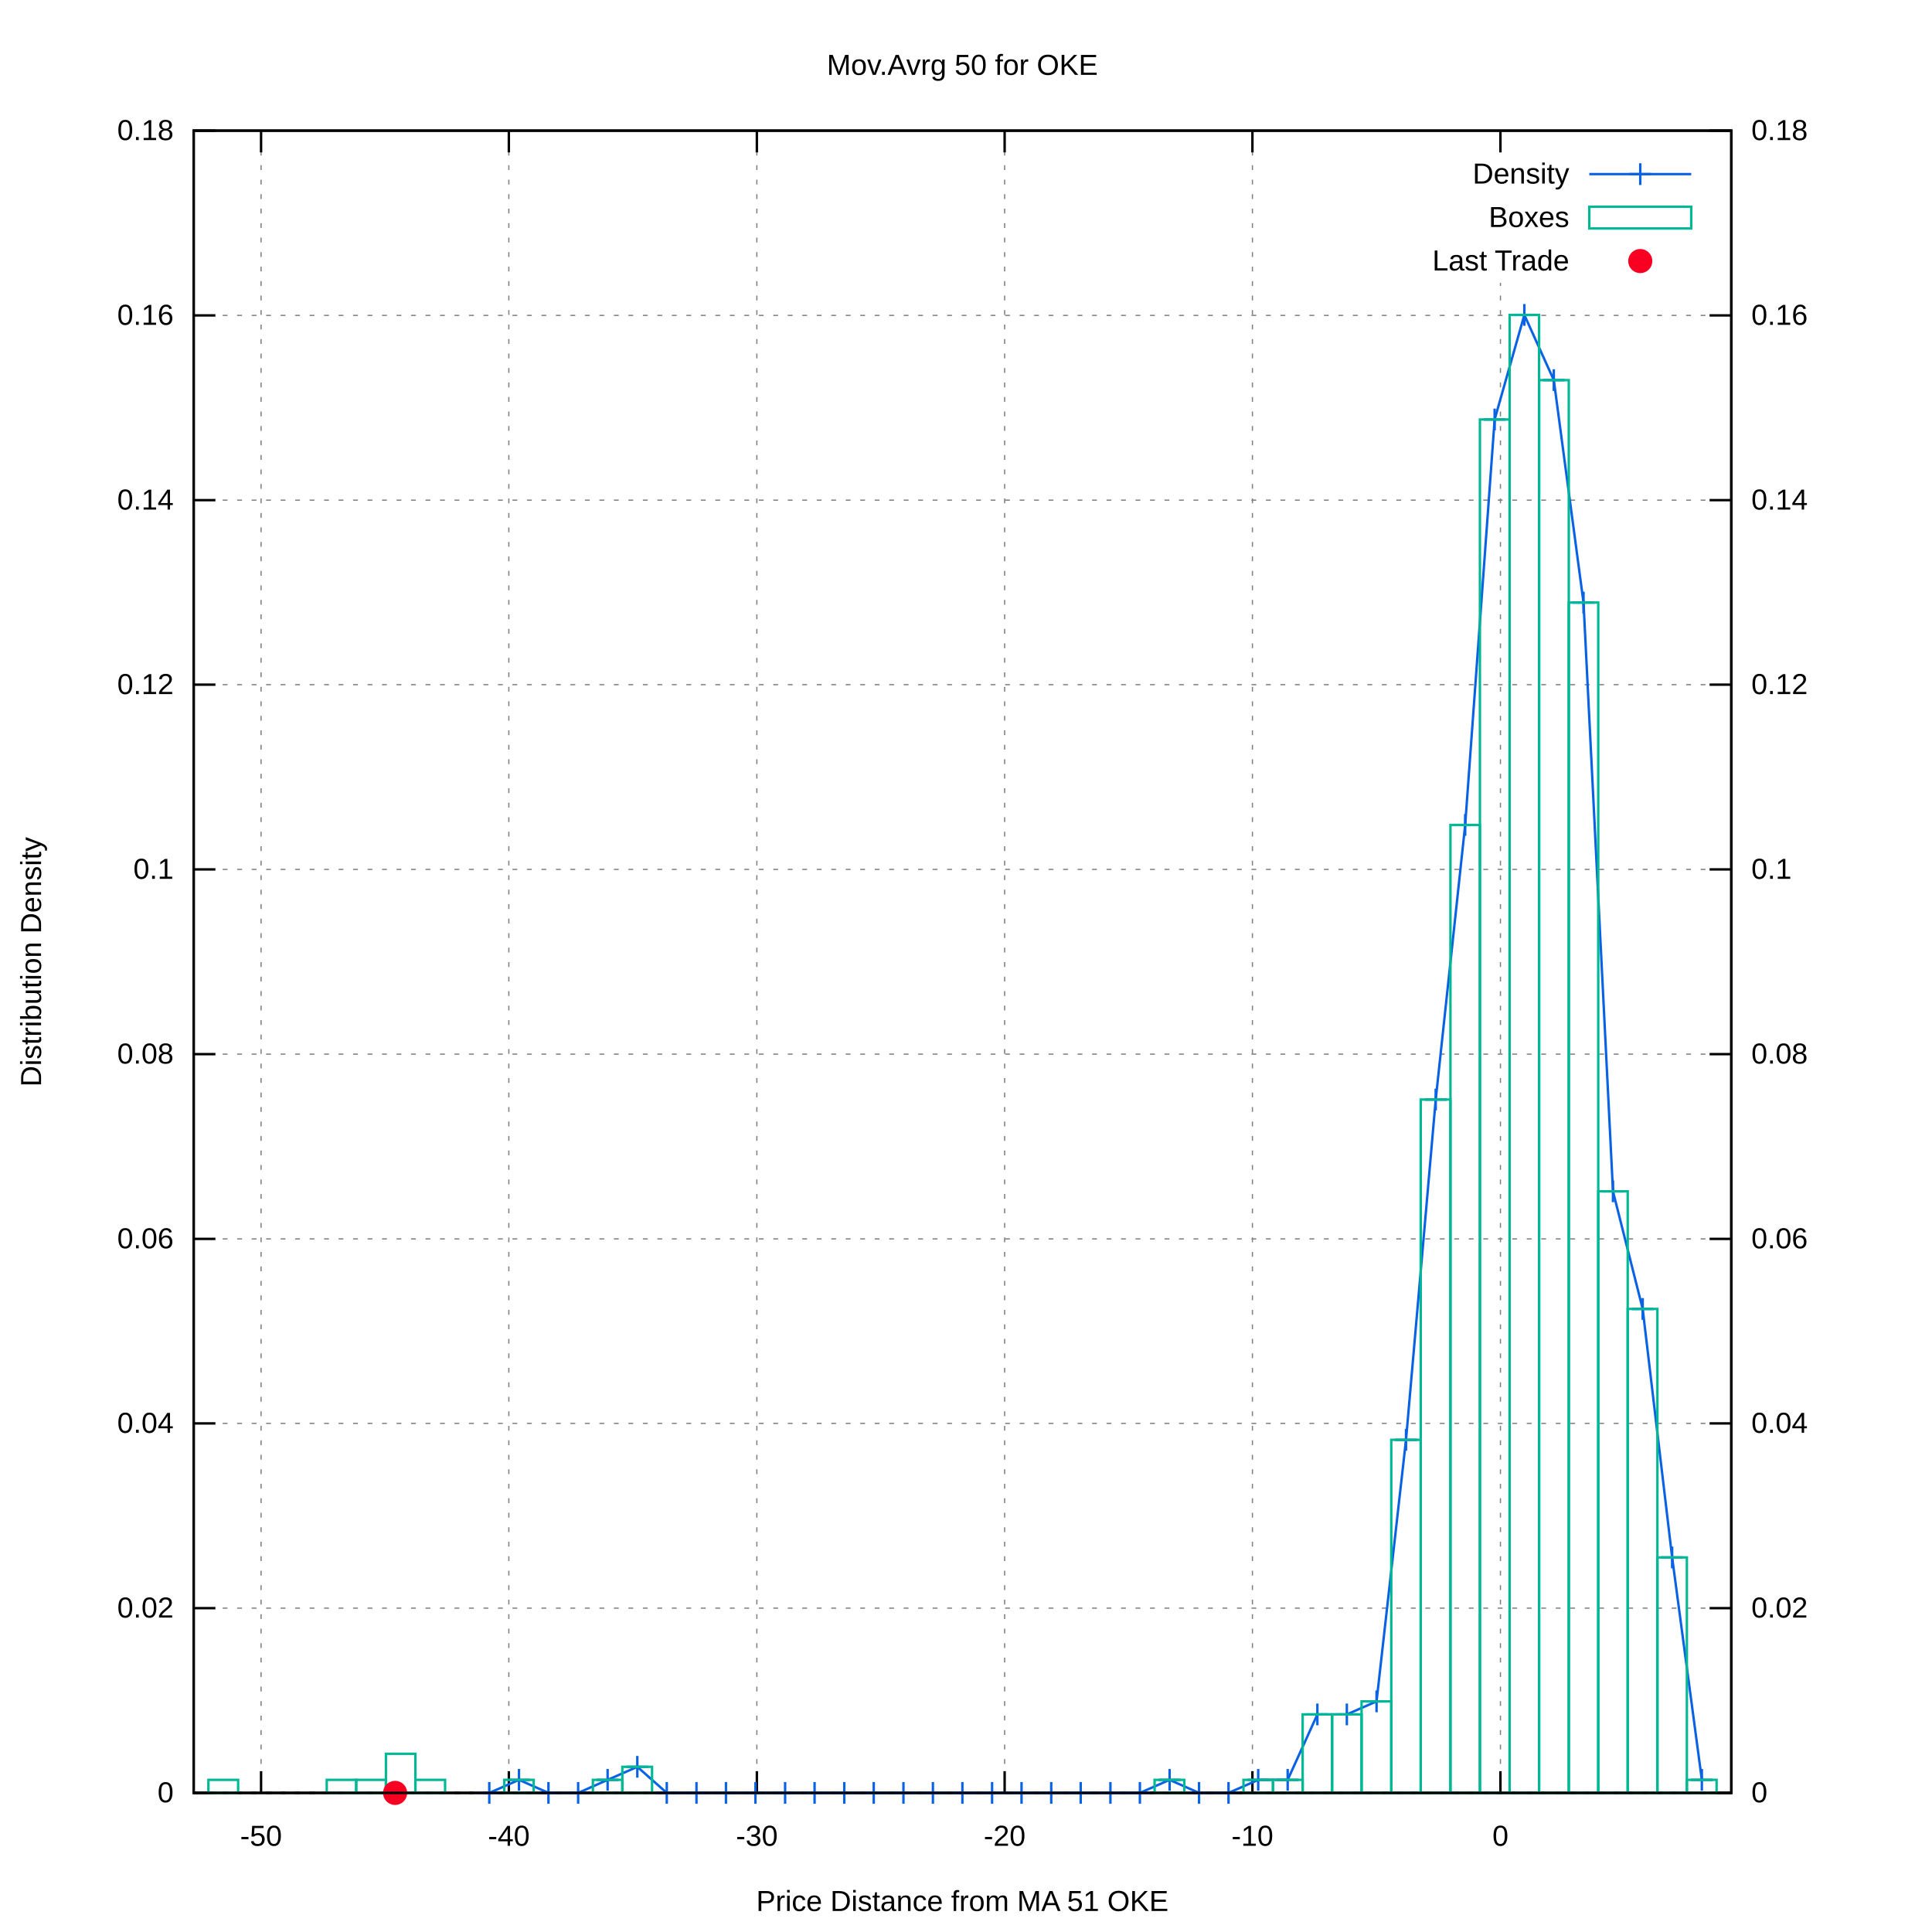
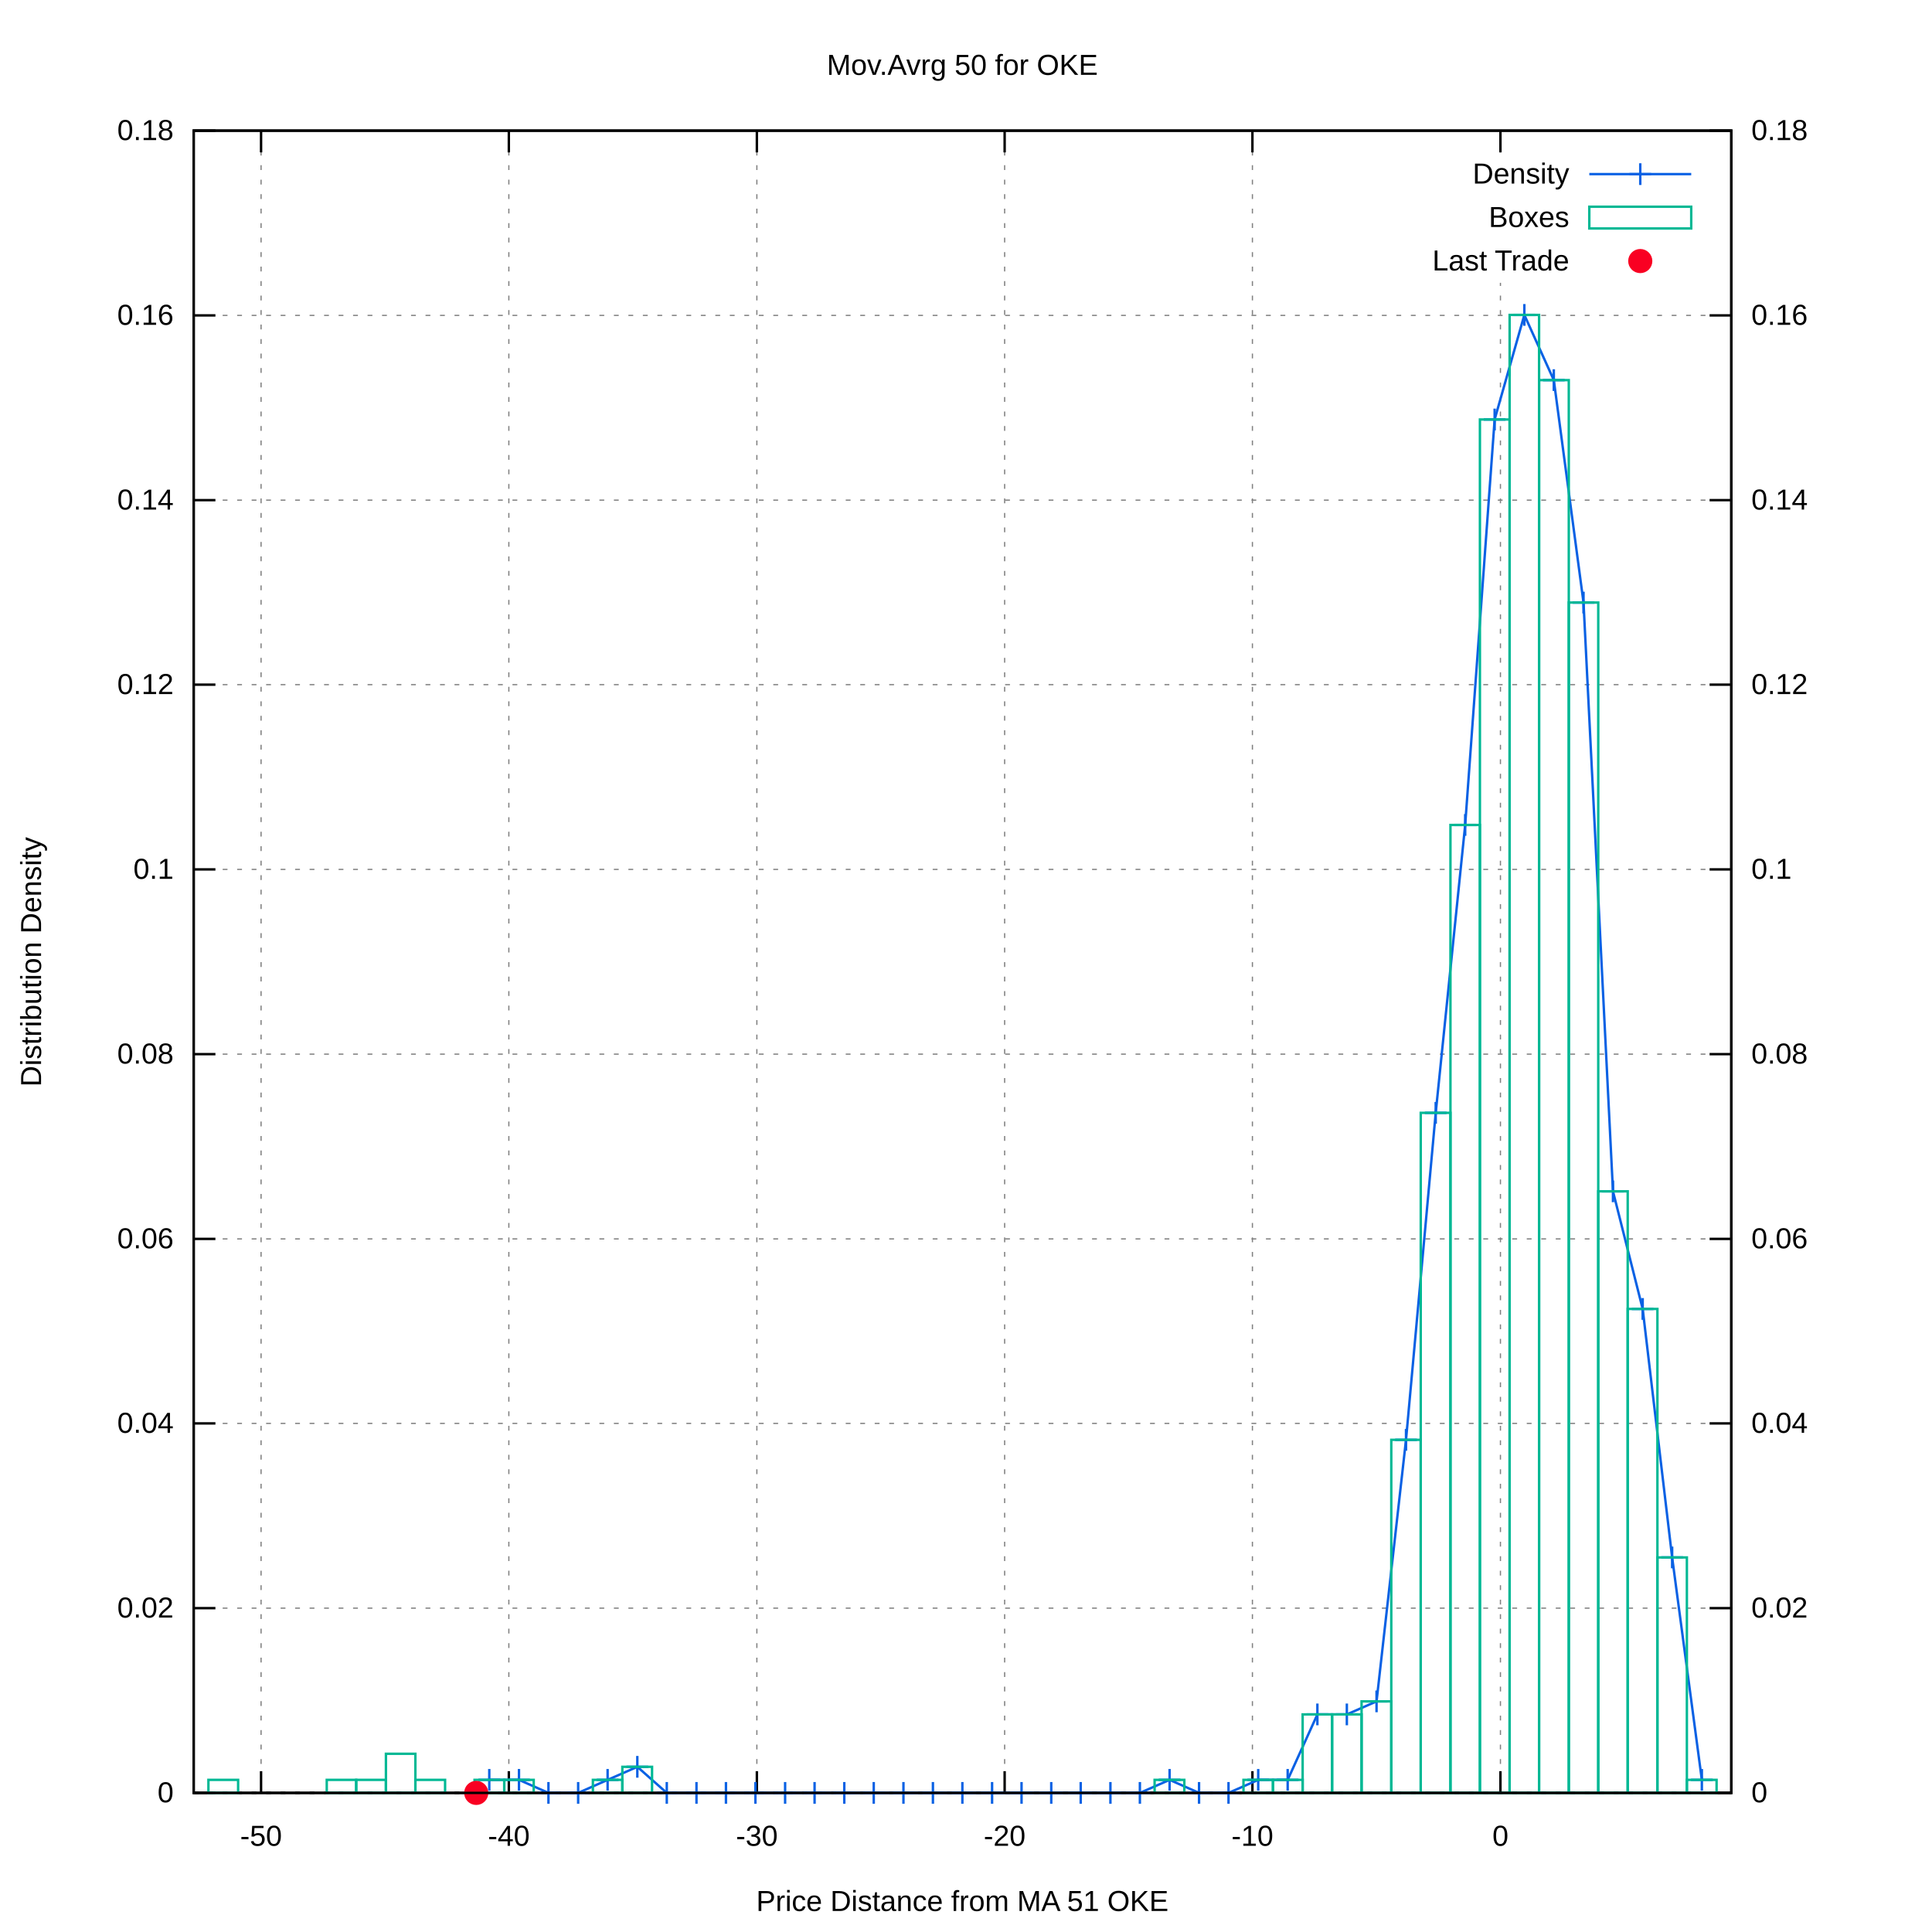
<svg xmlns="http://www.w3.org/2000/svg" xmlns:xlink="http://www.w3.org/1999/xlink" viewBox="0 0 800 800">
  <g id="gnuplot_canvas">
    <rect x="0" y="0" width="800" height="800" fill="#ffffff" />
    <defs>
      <circle id="gpDot" r="0.5" stroke-width="0.5" />
      <path id="gpPt0" stroke-width="0.222" stroke="currentColor" d="M-1,0 h2 M0,-1 v2" />
      <path id="gpPt1" stroke-width="0.222" stroke="currentColor" d="M-1,-1 L1,1 M1,-1 L-1,1" />
      <path id="gpPt2" stroke-width="0.222" stroke="currentColor" d="M-1,0 L1,0 M0,-1 L0,1 M-1,-1 L1,1 M-1,1 L1,-1" />
      <rect id="gpPt3" stroke-width="0.222" stroke="currentColor" x="-1" y="-1" width="2" height="2" />
      <rect id="gpPt4" stroke-width="0.222" stroke="currentColor" fill="currentColor" x="-1" y="-1" width="2" height="2" />
      <circle id="gpPt5" stroke-width="0.222" stroke="currentColor" cx="0" cy="0" r="1" />
      <use xlink:href="#gpPt5" id="gpPt6" fill="currentColor" stroke="none" />
      <path id="gpPt7" stroke-width="0.222" stroke="currentColor" d="M0,-1.33 L-1.33,0.67 L1.33,0.67 z" />
      <use xlink:href="#gpPt7" id="gpPt8" fill="currentColor" stroke="none" />
      <use xlink:href="#gpPt7" id="gpPt9" stroke="currentColor" transform="rotate(180)" />
      <use xlink:href="#gpPt9" id="gpPt10" fill="currentColor" stroke="none" />
      <use xlink:href="#gpPt3" id="gpPt11" stroke="currentColor" transform="rotate(45)" />
      <use xlink:href="#gpPt11" id="gpPt12" fill="currentColor" stroke="none" />
      <path id="gpPt13" stroke-width="0.222" stroke="currentColor" d="M0,1.330 L1.265,0.411 L0.782,-1.067 L-0.782,-1.076 L-1.265,0.411 z" />
      <use xlink:href="#gpPt13" id="gpPt14" fill="currentColor" stroke="none" />
      <filter id="textbox" filterUnits="objectBoundingBox" x="0" y="0" height="1" width="1">
        <feFlood flood-color="#FFFFFF" flood-opacity="1" result="bgnd" />
        <feComposite in="SourceGraphic" in2="bgnd" operator="atop" />
      </filter>
      <filter id="greybox" filterUnits="objectBoundingBox" x="0" y="0" height="1" width="1">
        <feFlood flood-color="lightgrey" flood-opacity="1" result="grey" />
        <feComposite in="SourceGraphic" in2="grey" operator="atop" />
      </filter>
    </defs>
    <g fill="none" color="#FFFFFF" stroke="black" stroke-width="1.00" stroke-linecap="butt" stroke-linejoin="miter">
</g>
    <g fill="none" color="black" stroke="currentColor" stroke-width="1.00" stroke-linecap="butt" stroke-linejoin="miter">
</g>
    <g fill="none" color="black" stroke="black" stroke-width="0.50" stroke-linecap="butt" stroke-linejoin="miter">
</g>
    <g fill="none" color="gray" stroke="currentColor" stroke-width="0.50" stroke-linecap="butt" stroke-linejoin="miter">
      <path stroke="gray" stroke-dasharray="2,4" class="gridline" d="M80.2,742.4 L716.9,742.4  " />
    </g>
    <g fill="none" color="gray" stroke="gray" stroke-width="1.00" stroke-linecap="butt" stroke-linejoin="miter">
</g>
    <g fill="none" color="black" stroke="currentColor" stroke-width="1.00" stroke-linecap="butt" stroke-linejoin="miter">
      <path stroke="black" d="M80.2,742.4 L89.2,742.4  " />
      <g transform="translate(71.9,746.3)" stroke="none" fill="black" font-family="arial" font-size="12.00" text-anchor="end">
        <text>
          <tspan font-family="arial"> 0</tspan>
        </text>
      </g>
    </g>
    <g fill="none" color="black" stroke="currentColor" stroke-width="1.00" stroke-linecap="butt" stroke-linejoin="miter">
</g>
    <g fill="none" color="black" stroke="black" stroke-width="0.50" stroke-linecap="butt" stroke-linejoin="miter">
</g>
    <g fill="none" color="gray" stroke="currentColor" stroke-width="0.50" stroke-linecap="butt" stroke-linejoin="miter">
      <path stroke="gray" stroke-dasharray="2,4" class="gridline" d="M80.2,665.9 L716.9,665.9  " />
    </g>
    <g fill="none" color="gray" stroke="gray" stroke-width="1.00" stroke-linecap="butt" stroke-linejoin="miter">
</g>
    <g fill="none" color="black" stroke="currentColor" stroke-width="1.00" stroke-linecap="butt" stroke-linejoin="miter">
      <path stroke="black" d="M80.2,665.9 L89.2,665.9  " />
      <g transform="translate(71.9,669.8)" stroke="none" fill="black" font-family="arial" font-size="12.00" text-anchor="end">
        <text>
          <tspan font-family="arial"> 0.02</tspan>
        </text>
      </g>
    </g>
    <g fill="none" color="black" stroke="currentColor" stroke-width="1.00" stroke-linecap="butt" stroke-linejoin="miter">
</g>
    <g fill="none" color="black" stroke="black" stroke-width="0.50" stroke-linecap="butt" stroke-linejoin="miter">
</g>
    <g fill="none" color="gray" stroke="currentColor" stroke-width="0.50" stroke-linecap="butt" stroke-linejoin="miter">
      <path stroke="gray" stroke-dasharray="2,4" class="gridline" d="M80.2,589.4 L716.9,589.4  " />
    </g>
    <g fill="none" color="gray" stroke="gray" stroke-width="1.00" stroke-linecap="butt" stroke-linejoin="miter">
</g>
    <g fill="none" color="black" stroke="currentColor" stroke-width="1.00" stroke-linecap="butt" stroke-linejoin="miter">
      <path stroke="black" d="M80.2,589.4 L89.2,589.4  " />
      <g transform="translate(71.9,593.3)" stroke="none" fill="black" font-family="arial" font-size="12.00" text-anchor="end">
        <text>
          <tspan font-family="arial"> 0.04</tspan>
        </text>
      </g>
    </g>
    <g fill="none" color="black" stroke="currentColor" stroke-width="1.00" stroke-linecap="butt" stroke-linejoin="miter">
</g>
    <g fill="none" color="black" stroke="black" stroke-width="0.50" stroke-linecap="butt" stroke-linejoin="miter">
</g>
    <g fill="none" color="gray" stroke="currentColor" stroke-width="0.50" stroke-linecap="butt" stroke-linejoin="miter">
      <path stroke="gray" stroke-dasharray="2,4" class="gridline" d="M80.2,513.0 L716.9,513.0  " />
    </g>
    <g fill="none" color="gray" stroke="gray" stroke-width="1.00" stroke-linecap="butt" stroke-linejoin="miter">
</g>
    <g fill="none" color="black" stroke="currentColor" stroke-width="1.00" stroke-linecap="butt" stroke-linejoin="miter">
      <path stroke="black" d="M80.2,513.0 L89.2,513.0  " />
      <g transform="translate(71.9,516.9)" stroke="none" fill="black" font-family="arial" font-size="12.00" text-anchor="end">
        <text>
          <tspan font-family="arial"> 0.06</tspan>
        </text>
      </g>
    </g>
    <g fill="none" color="black" stroke="currentColor" stroke-width="1.00" stroke-linecap="butt" stroke-linejoin="miter">
</g>
    <g fill="none" color="black" stroke="black" stroke-width="0.50" stroke-linecap="butt" stroke-linejoin="miter">
</g>
    <g fill="none" color="gray" stroke="currentColor" stroke-width="0.50" stroke-linecap="butt" stroke-linejoin="miter">
      <path stroke="gray" stroke-dasharray="2,4" class="gridline" d="M80.2,436.5 L716.9,436.5  " />
    </g>
    <g fill="none" color="gray" stroke="gray" stroke-width="1.00" stroke-linecap="butt" stroke-linejoin="miter">
</g>
    <g fill="none" color="black" stroke="currentColor" stroke-width="1.00" stroke-linecap="butt" stroke-linejoin="miter">
      <path stroke="black" d="M80.2,436.5 L89.2,436.5  " />
      <g transform="translate(71.9,440.4)" stroke="none" fill="black" font-family="arial" font-size="12.00" text-anchor="end">
        <text>
          <tspan font-family="arial"> 0.08</tspan>
        </text>
      </g>
    </g>
    <g fill="none" color="black" stroke="currentColor" stroke-width="1.00" stroke-linecap="butt" stroke-linejoin="miter">
</g>
    <g fill="none" color="black" stroke="black" stroke-width="0.50" stroke-linecap="butt" stroke-linejoin="miter">
</g>
    <g fill="none" color="gray" stroke="currentColor" stroke-width="0.50" stroke-linecap="butt" stroke-linejoin="miter">
      <path stroke="gray" stroke-dasharray="2,4" class="gridline" d="M80.2,360.0 L716.9,360.0  " />
    </g>
    <g fill="none" color="gray" stroke="gray" stroke-width="1.00" stroke-linecap="butt" stroke-linejoin="miter">
</g>
    <g fill="none" color="black" stroke="currentColor" stroke-width="1.00" stroke-linecap="butt" stroke-linejoin="miter">
      <path stroke="black" d="M80.2,360.0 L89.2,360.0  " />
      <g transform="translate(71.9,363.9)" stroke="none" fill="black" font-family="arial" font-size="12.00" text-anchor="end">
        <text>
          <tspan font-family="arial"> 0.1</tspan>
        </text>
      </g>
    </g>
    <g fill="none" color="black" stroke="currentColor" stroke-width="1.00" stroke-linecap="butt" stroke-linejoin="miter">
</g>
    <g fill="none" color="black" stroke="black" stroke-width="0.50" stroke-linecap="butt" stroke-linejoin="miter">
</g>
    <g fill="none" color="gray" stroke="currentColor" stroke-width="0.50" stroke-linecap="butt" stroke-linejoin="miter">
      <path stroke="gray" stroke-dasharray="2,4" class="gridline" d="M80.2,283.5 L716.9,283.5  " />
    </g>
    <g fill="none" color="gray" stroke="gray" stroke-width="1.00" stroke-linecap="butt" stroke-linejoin="miter">
</g>
    <g fill="none" color="black" stroke="currentColor" stroke-width="1.00" stroke-linecap="butt" stroke-linejoin="miter">
      <path stroke="black" d="M80.2,283.5 L89.2,283.5  " />
      <g transform="translate(71.9,287.4)" stroke="none" fill="black" font-family="arial" font-size="12.00" text-anchor="end">
        <text>
          <tspan font-family="arial"> 0.12</tspan>
        </text>
      </g>
    </g>
    <g fill="none" color="black" stroke="currentColor" stroke-width="1.00" stroke-linecap="butt" stroke-linejoin="miter">
</g>
    <g fill="none" color="black" stroke="black" stroke-width="0.50" stroke-linecap="butt" stroke-linejoin="miter">
</g>
    <g fill="none" color="gray" stroke="currentColor" stroke-width="0.50" stroke-linecap="butt" stroke-linejoin="miter">
      <path stroke="gray" stroke-dasharray="2,4" class="gridline" d="M80.2,207.1 L716.9,207.1  " />
    </g>
    <g fill="none" color="gray" stroke="gray" stroke-width="1.00" stroke-linecap="butt" stroke-linejoin="miter">
</g>
    <g fill="none" color="black" stroke="currentColor" stroke-width="1.00" stroke-linecap="butt" stroke-linejoin="miter">
      <path stroke="black" d="M80.2,207.1 L89.2,207.1  " />
      <g transform="translate(71.9,211.0)" stroke="none" fill="black" font-family="arial" font-size="12.00" text-anchor="end">
        <text>
          <tspan font-family="arial"> 0.14</tspan>
        </text>
      </g>
    </g>
    <g fill="none" color="black" stroke="currentColor" stroke-width="1.00" stroke-linecap="butt" stroke-linejoin="miter">
</g>
    <g fill="none" color="black" stroke="black" stroke-width="0.50" stroke-linecap="butt" stroke-linejoin="miter">
</g>
    <g fill="none" color="gray" stroke="currentColor" stroke-width="0.50" stroke-linecap="butt" stroke-linejoin="miter">
      <path stroke="gray" stroke-dasharray="2,4" class="gridline" d="M80.2,130.6 L716.9,130.6  " />
    </g>
    <g fill="none" color="gray" stroke="gray" stroke-width="1.00" stroke-linecap="butt" stroke-linejoin="miter">
</g>
    <g fill="none" color="black" stroke="currentColor" stroke-width="1.00" stroke-linecap="butt" stroke-linejoin="miter">
      <path stroke="black" d="M80.2,130.6 L89.2,130.6  " />
      <g transform="translate(71.9,134.5)" stroke="none" fill="black" font-family="arial" font-size="12.00" text-anchor="end">
        <text>
          <tspan font-family="arial"> 0.16</tspan>
        </text>
      </g>
    </g>
    <g fill="none" color="black" stroke="currentColor" stroke-width="1.00" stroke-linecap="butt" stroke-linejoin="miter">
</g>
    <g fill="none" color="black" stroke="black" stroke-width="0.50" stroke-linecap="butt" stroke-linejoin="miter">
</g>
    <g fill="none" color="gray" stroke="currentColor" stroke-width="0.50" stroke-linecap="butt" stroke-linejoin="miter">
      <path stroke="gray" stroke-dasharray="2,4" class="gridline" d="M80.2,54.1 L716.9,54.1  " />
    </g>
    <g fill="none" color="gray" stroke="gray" stroke-width="1.00" stroke-linecap="butt" stroke-linejoin="miter">
</g>
    <g fill="none" color="black" stroke="currentColor" stroke-width="1.00" stroke-linecap="butt" stroke-linejoin="miter">
      <path stroke="black" d="M80.2,54.1 L89.2,54.1  " />
      <g transform="translate(71.9,58.0)" stroke="none" fill="black" font-family="arial" font-size="12.00" text-anchor="end">
        <text>
          <tspan font-family="arial"> 0.18</tspan>
        </text>
      </g>
    </g>
    <g fill="none" color="black" stroke="currentColor" stroke-width="1.00" stroke-linecap="butt" stroke-linejoin="miter">
</g>
    <g fill="none" color="black" stroke="black" stroke-width="0.50" stroke-linecap="butt" stroke-linejoin="miter">
</g>
    <g fill="none" color="gray" stroke="currentColor" stroke-width="0.50" stroke-linecap="butt" stroke-linejoin="miter">
      <path stroke="gray" stroke-dasharray="2,4" class="gridline" d="M108.1,742.4 L108.1,54.1  " />
    </g>
    <g fill="none" color="gray" stroke="gray" stroke-width="1.00" stroke-linecap="butt" stroke-linejoin="miter">
</g>
    <g fill="none" color="black" stroke="currentColor" stroke-width="1.00" stroke-linecap="butt" stroke-linejoin="miter">
      <path stroke="black" d="M108.1,742.4 L108.1,733.4 M108.1,54.1 L108.1,63.1  " />
      <g transform="translate(108.1,764.3)" stroke="none" fill="black" font-family="arial" font-size="12.00" text-anchor="middle">
        <text>
          <tspan font-family="arial">-50</tspan>
        </text>
      </g>
    </g>
    <g fill="none" color="black" stroke="currentColor" stroke-width="1.00" stroke-linecap="butt" stroke-linejoin="miter">
</g>
    <g fill="none" color="black" stroke="black" stroke-width="0.50" stroke-linecap="butt" stroke-linejoin="miter">
</g>
    <g fill="none" color="gray" stroke="currentColor" stroke-width="0.50" stroke-linecap="butt" stroke-linejoin="miter">
      <path stroke="gray" stroke-dasharray="2,4" class="gridline" d="M210.7,742.4 L210.7,54.1  " />
    </g>
    <g fill="none" color="gray" stroke="gray" stroke-width="1.00" stroke-linecap="butt" stroke-linejoin="miter">
</g>
    <g fill="none" color="black" stroke="currentColor" stroke-width="1.00" stroke-linecap="butt" stroke-linejoin="miter">
      <path stroke="black" d="M210.7,742.4 L210.7,733.4 M210.7,54.1 L210.7,63.1  " />
      <g transform="translate(210.7,764.3)" stroke="none" fill="black" font-family="arial" font-size="12.00" text-anchor="middle">
        <text>
          <tspan font-family="arial">-40</tspan>
        </text>
      </g>
    </g>
    <g fill="none" color="black" stroke="currentColor" stroke-width="1.00" stroke-linecap="butt" stroke-linejoin="miter">
</g>
    <g fill="none" color="black" stroke="black" stroke-width="0.50" stroke-linecap="butt" stroke-linejoin="miter">
</g>
    <g fill="none" color="gray" stroke="currentColor" stroke-width="0.50" stroke-linecap="butt" stroke-linejoin="miter">
      <path stroke="gray" stroke-dasharray="2,4" class="gridline" d="M313.4,742.4 L313.4,54.1  " />
    </g>
    <g fill="none" color="gray" stroke="gray" stroke-width="1.00" stroke-linecap="butt" stroke-linejoin="miter">
</g>
    <g fill="none" color="black" stroke="currentColor" stroke-width="1.00" stroke-linecap="butt" stroke-linejoin="miter">
      <path stroke="black" d="M313.4,742.4 L313.4,733.4 M313.4,54.1 L313.4,63.1  " />
      <g transform="translate(313.4,764.3)" stroke="none" fill="black" font-family="arial" font-size="12.00" text-anchor="middle">
        <text>
          <tspan font-family="arial">-30</tspan>
        </text>
      </g>
    </g>
    <g fill="none" color="black" stroke="currentColor" stroke-width="1.00" stroke-linecap="butt" stroke-linejoin="miter">
</g>
    <g fill="none" color="black" stroke="black" stroke-width="0.50" stroke-linecap="butt" stroke-linejoin="miter">
</g>
    <g fill="none" color="gray" stroke="currentColor" stroke-width="0.50" stroke-linecap="butt" stroke-linejoin="miter">
      <path stroke="gray" stroke-dasharray="2,4" class="gridline" d="M416.0,742.4 L416.0,54.1  " />
    </g>
    <g fill="none" color="gray" stroke="gray" stroke-width="1.00" stroke-linecap="butt" stroke-linejoin="miter">
</g>
    <g fill="none" color="black" stroke="currentColor" stroke-width="1.00" stroke-linecap="butt" stroke-linejoin="miter">
      <path stroke="black" d="M416.0,742.4 L416.0,733.4 M416.0,54.1 L416.0,63.1  " />
      <g transform="translate(416.0,764.3)" stroke="none" fill="black" font-family="arial" font-size="12.00" text-anchor="middle">
        <text>
          <tspan font-family="arial">-20</tspan>
        </text>
      </g>
    </g>
    <g fill="none" color="black" stroke="currentColor" stroke-width="1.00" stroke-linecap="butt" stroke-linejoin="miter">
</g>
    <g fill="none" color="black" stroke="black" stroke-width="0.50" stroke-linecap="butt" stroke-linejoin="miter">
</g>
    <g fill="none" color="gray" stroke="currentColor" stroke-width="0.50" stroke-linecap="butt" stroke-linejoin="miter">
      <path stroke="gray" stroke-dasharray="2,4" class="gridline" d="M518.6,742.4 L518.6,54.1  " />
    </g>
    <g fill="none" color="gray" stroke="gray" stroke-width="1.00" stroke-linecap="butt" stroke-linejoin="miter">
</g>
    <g fill="none" color="black" stroke="currentColor" stroke-width="1.00" stroke-linecap="butt" stroke-linejoin="miter">
      <path stroke="black" d="M518.6,742.4 L518.6,733.4 M518.6,54.1 L518.6,63.1  " />
      <g transform="translate(518.6,764.3)" stroke="none" fill="black" font-family="arial" font-size="12.00" text-anchor="middle">
        <text>
          <tspan font-family="arial">-10</tspan>
        </text>
      </g>
    </g>
    <g fill="none" color="black" stroke="currentColor" stroke-width="1.00" stroke-linecap="butt" stroke-linejoin="miter">
</g>
    <g fill="none" color="black" stroke="black" stroke-width="0.50" stroke-linecap="butt" stroke-linejoin="miter">
</g>
    <g fill="none" color="gray" stroke="currentColor" stroke-width="0.50" stroke-linecap="butt" stroke-linejoin="miter">
      <path stroke="gray" stroke-dasharray="2,4" class="gridline" d="M621.3,742.4 L621.3,117.1 M621.3,63.1 L621.3,54.1  " />
    </g>
    <g fill="none" color="gray" stroke="gray" stroke-width="1.00" stroke-linecap="butt" stroke-linejoin="miter">
</g>
    <g fill="none" color="black" stroke="currentColor" stroke-width="1.00" stroke-linecap="butt" stroke-linejoin="miter">
      <path stroke="black" d="M621.3,742.4 L621.3,733.4 M621.3,54.1 L621.3,63.1  " />
      <g transform="translate(621.3,764.3)" stroke="none" fill="black" font-family="arial" font-size="12.00" text-anchor="middle">
        <text>
          <tspan font-family="arial"> 0</tspan>
        </text>
      </g>
    </g>
    <g fill="none" color="black" stroke="currentColor" stroke-width="1.00" stroke-linecap="butt" stroke-linejoin="miter">
      <path stroke="black" d="M716.9,742.4 L707.9,742.4  " />
      <g transform="translate(725.2,746.3)" stroke="none" fill="black" font-family="arial" font-size="12.00" text-anchor="start">
        <text>
          <tspan font-family="arial"> 0</tspan>
        </text>
      </g>
    </g>
    <g fill="none" color="black" stroke="currentColor" stroke-width="1.00" stroke-linecap="butt" stroke-linejoin="miter">
      <path stroke="black" d="M716.9,665.9 L707.9,665.9  " />
      <g transform="translate(725.2,669.8)" stroke="none" fill="black" font-family="arial" font-size="12.00" text-anchor="start">
        <text>
          <tspan font-family="arial"> 0.02</tspan>
        </text>
      </g>
    </g>
    <g fill="none" color="black" stroke="currentColor" stroke-width="1.00" stroke-linecap="butt" stroke-linejoin="miter">
      <path stroke="black" d="M716.9,589.4 L707.9,589.4  " />
      <g transform="translate(725.2,593.3)" stroke="none" fill="black" font-family="arial" font-size="12.00" text-anchor="start">
        <text>
          <tspan font-family="arial"> 0.04</tspan>
        </text>
      </g>
    </g>
    <g fill="none" color="black" stroke="currentColor" stroke-width="1.00" stroke-linecap="butt" stroke-linejoin="miter">
      <path stroke="black" d="M716.9,513.0 L707.9,513.0  " />
      <g transform="translate(725.2,516.9)" stroke="none" fill="black" font-family="arial" font-size="12.00" text-anchor="start">
        <text>
          <tspan font-family="arial"> 0.06</tspan>
        </text>
      </g>
    </g>
    <g fill="none" color="black" stroke="currentColor" stroke-width="1.00" stroke-linecap="butt" stroke-linejoin="miter">
      <path stroke="black" d="M716.9,436.5 L707.9,436.5  " />
      <g transform="translate(725.2,440.4)" stroke="none" fill="black" font-family="arial" font-size="12.00" text-anchor="start">
        <text>
          <tspan font-family="arial"> 0.08</tspan>
        </text>
      </g>
    </g>
    <g fill="none" color="black" stroke="currentColor" stroke-width="1.00" stroke-linecap="butt" stroke-linejoin="miter">
      <path stroke="black" d="M716.9,360.0 L707.9,360.0  " />
      <g transform="translate(725.2,363.9)" stroke="none" fill="black" font-family="arial" font-size="12.00" text-anchor="start">
        <text>
          <tspan font-family="arial"> 0.1</tspan>
        </text>
      </g>
    </g>
    <g fill="none" color="black" stroke="currentColor" stroke-width="1.00" stroke-linecap="butt" stroke-linejoin="miter">
      <path stroke="black" d="M716.9,283.5 L707.9,283.5  " />
      <g transform="translate(725.2,287.4)" stroke="none" fill="black" font-family="arial" font-size="12.00" text-anchor="start">
        <text>
          <tspan font-family="arial"> 0.12</tspan>
        </text>
      </g>
    </g>
    <g fill="none" color="black" stroke="currentColor" stroke-width="1.00" stroke-linecap="butt" stroke-linejoin="miter">
      <path stroke="black" d="M716.9,207.1 L707.9,207.1  " />
      <g transform="translate(725.2,211.0)" stroke="none" fill="black" font-family="arial" font-size="12.00" text-anchor="start">
        <text>
          <tspan font-family="arial"> 0.14</tspan>
        </text>
      </g>
    </g>
    <g fill="none" color="black" stroke="currentColor" stroke-width="1.00" stroke-linecap="butt" stroke-linejoin="miter">
      <path stroke="black" d="M716.9,130.6 L707.9,130.6  " />
      <g transform="translate(725.2,134.5)" stroke="none" fill="black" font-family="arial" font-size="12.00" text-anchor="start">
        <text>
          <tspan font-family="arial"> 0.16</tspan>
        </text>
      </g>
    </g>
    <g fill="none" color="black" stroke="currentColor" stroke-width="1.00" stroke-linecap="butt" stroke-linejoin="miter">
      <path stroke="black" d="M716.9,54.1 L707.9,54.1  " />
      <g transform="translate(725.2,58.0)" stroke="none" fill="black" font-family="arial" font-size="12.00" text-anchor="start">
        <text>
          <tspan font-family="arial"> 0.18</tspan>
        </text>
      </g>
    </g>
    <g fill="none" color="black" stroke="currentColor" stroke-width="1.00" stroke-linecap="butt" stroke-linejoin="miter">
</g>
    <g fill="none" color="gray" stroke="currentColor" stroke-width="1.00" stroke-linecap="butt" stroke-linejoin="miter">
      <path stroke="black" stroke-dasharray="2,4" d="M80.2,742.4 L716.9,742.4  " />
    </g>
    <g fill="none" color="black" stroke="currentColor" stroke-width="1.00" stroke-linecap="butt" stroke-linejoin="miter">
      <path stroke="black" d="M80.2,54.1 L80.2,742.4 L716.9,742.4 L716.9,54.1 L80.2,54.1 Z  " />
    </g>
    <g fill="none" color="black" stroke="currentColor" stroke-width="1.00" stroke-linecap="butt" stroke-linejoin="miter">
      <g transform="translate(17.0,398.3) rotate(270)" stroke="none" fill="black" font-family="arial" font-size="12.00" text-anchor="middle">
        <text>
          <tspan font-family="arial">Distribution Density</tspan>
        </text>
      </g>
    </g>
    <g fill="none" color="black" stroke="currentColor" stroke-width="1.00" stroke-linecap="butt" stroke-linejoin="miter">
      <g transform="translate(398.5,791.3)" stroke="none" fill="black" font-family="arial" font-size="12.00" text-anchor="middle">
        <text>
          <tspan font-family="arial">Price Distance from MA 51 OKE</tspan>
        </text>
      </g>
    </g>
    <g fill="none" color="black" stroke="currentColor" stroke-width="1.00" stroke-linecap="butt" stroke-linejoin="miter">
      <g transform="translate(398.5,31.0)" stroke="none" fill="black" font-family="arial" font-size="12.00" text-anchor="middle">
        <text>
          <tspan font-family="arial">Mov.Avrg 50 for OKE </tspan>
        </text>
      </g>
    </g>
    <g id="gnuplot_plot_1">
      <g fill="none" color="black" stroke="currentColor" stroke-width="1.00" stroke-linecap="butt" stroke-linejoin="miter">
        <g transform="translate(649.8,76.0)" stroke="none" fill="black" font-family="arial" font-size="12.00" text-anchor="end">
          <text>
            <tspan font-family="arial">Density</tspan>
          </text>
        </g>
      </g>
      <g fill="none" color="black" stroke="currentColor" stroke-width="1.00" stroke-linecap="butt" stroke-linejoin="miter">
-         <path stroke="rgb(  9,  97, 228)" d="M658.1,72.1 L700.3,72.1 M202.6,742.4 L214.9,737.0 L227.1,742.4 L239.4,742.4 L251.6,737.0 L263.9,731.6   L276.1,742.4 L288.4,742.4 L300.6,742.4 L312.8,742.4 L325.1,742.4 L337.3,742.4 L349.6,742.4 L361.8,742.4   L374.1,742.4 L386.3,742.4 L398.5,742.4 L410.8,742.4 L423.0,742.4 L435.3,742.4 L447.5,742.4 L459.8,742.4   L472.0,742.4 L484.3,737.0 L496.5,742.4 L508.7,742.4 L521.0,737.0 L533.2,737.0 L545.5,709.9 L557.7,709.9   L570.0,704.5 L582.2,596.2 L594.5,455.3 L606.7,341.6 L618.9,173.7 L631.2,130.4 L643.4,157.4 L655.7,249.5   L667.9,493.3 L680.2,542.0 L692.4,644.9 L704.7,737.0  " />
-         <use xlink:href="#gpPt0" transform="translate(202.6,742.4) scale(4.50)" color="rgb(  9,  97, 228)" />
+         <path stroke="rgb(  9,  97, 228)" d="M658.1,72.1 L700.3,72.1 M202.6,737.0 L214.9,737.0 L227.1,742.4 L239.4,742.4 L251.6,737.0 L263.9,731.6   L276.1,742.4 L288.4,742.4 L300.6,742.4 L312.8,742.4 L325.1,742.4 L337.3,742.4 L349.6,742.4 L361.8,742.4   L374.1,742.4 L386.3,742.4 L398.5,742.4 L410.8,742.4 L423.0,742.4 L435.3,742.4 L447.5,742.4 L459.8,742.4   L472.0,742.4 L484.3,737.0 L496.5,742.4 L508.7,742.4 L521.0,737.0 L533.2,737.0 L545.5,709.9 L557.7,709.9   L570.0,704.5 L582.2,596.2 L594.5,460.8 L606.7,341.6 L618.9,173.7 L631.2,130.4 L643.4,157.4 L655.7,249.5   L667.9,493.3 L680.2,542.0 L692.4,644.9 L704.7,737.0  " />
+         <use xlink:href="#gpPt0" transform="translate(202.6,737.0) scale(4.50)" color="rgb(  9,  97, 228)" />
        <use xlink:href="#gpPt0" transform="translate(214.9,737.0) scale(4.50)" color="rgb(  9,  97, 228)" />
        <use xlink:href="#gpPt0" transform="translate(227.1,742.4) scale(4.50)" color="rgb(  9,  97, 228)" />
        <use xlink:href="#gpPt0" transform="translate(239.4,742.4) scale(4.50)" color="rgb(  9,  97, 228)" />
        <use xlink:href="#gpPt0" transform="translate(251.6,737.0) scale(4.50)" color="rgb(  9,  97, 228)" />
        <use xlink:href="#gpPt0" transform="translate(263.9,731.6) scale(4.50)" color="rgb(  9,  97, 228)" />
        <use xlink:href="#gpPt0" transform="translate(276.1,742.4) scale(4.50)" color="rgb(  9,  97, 228)" />
        <use xlink:href="#gpPt0" transform="translate(288.4,742.4) scale(4.50)" color="rgb(  9,  97, 228)" />
        <use xlink:href="#gpPt0" transform="translate(300.6,742.4) scale(4.50)" color="rgb(  9,  97, 228)" />
        <use xlink:href="#gpPt0" transform="translate(312.8,742.4) scale(4.50)" color="rgb(  9,  97, 228)" />
        <use xlink:href="#gpPt0" transform="translate(325.1,742.4) scale(4.50)" color="rgb(  9,  97, 228)" />
        <use xlink:href="#gpPt0" transform="translate(337.3,742.4) scale(4.50)" color="rgb(  9,  97, 228)" />
        <use xlink:href="#gpPt0" transform="translate(349.6,742.4) scale(4.50)" color="rgb(  9,  97, 228)" />
        <use xlink:href="#gpPt0" transform="translate(361.8,742.4) scale(4.50)" color="rgb(  9,  97, 228)" />
        <use xlink:href="#gpPt0" transform="translate(374.1,742.4) scale(4.50)" color="rgb(  9,  97, 228)" />
        <use xlink:href="#gpPt0" transform="translate(386.3,742.4) scale(4.50)" color="rgb(  9,  97, 228)" />
        <use xlink:href="#gpPt0" transform="translate(398.5,742.4) scale(4.50)" color="rgb(  9,  97, 228)" />
        <use xlink:href="#gpPt0" transform="translate(410.8,742.4) scale(4.50)" color="rgb(  9,  97, 228)" />
        <use xlink:href="#gpPt0" transform="translate(423.0,742.4) scale(4.50)" color="rgb(  9,  97, 228)" />
        <use xlink:href="#gpPt0" transform="translate(435.3,742.4) scale(4.50)" color="rgb(  9,  97, 228)" />
        <use xlink:href="#gpPt0" transform="translate(447.5,742.4) scale(4.50)" color="rgb(  9,  97, 228)" />
        <use xlink:href="#gpPt0" transform="translate(459.8,742.4) scale(4.50)" color="rgb(  9,  97, 228)" />
        <use xlink:href="#gpPt0" transform="translate(472.0,742.4) scale(4.50)" color="rgb(  9,  97, 228)" />
        <use xlink:href="#gpPt0" transform="translate(484.3,737.0) scale(4.50)" color="rgb(  9,  97, 228)" />
        <use xlink:href="#gpPt0" transform="translate(496.5,742.4) scale(4.50)" color="rgb(  9,  97, 228)" />
        <use xlink:href="#gpPt0" transform="translate(508.7,742.4) scale(4.50)" color="rgb(  9,  97, 228)" />
        <use xlink:href="#gpPt0" transform="translate(521.0,737.0) scale(4.50)" color="rgb(  9,  97, 228)" />
        <use xlink:href="#gpPt0" transform="translate(533.2,737.0) scale(4.50)" color="rgb(  9,  97, 228)" />
        <use xlink:href="#gpPt0" transform="translate(545.5,709.9) scale(4.50)" color="rgb(  9,  97, 228)" />
        <use xlink:href="#gpPt0" transform="translate(557.7,709.9) scale(4.50)" color="rgb(  9,  97, 228)" />
        <use xlink:href="#gpPt0" transform="translate(570.0,704.5) scale(4.50)" color="rgb(  9,  97, 228)" />
        <use xlink:href="#gpPt0" transform="translate(582.2,596.2) scale(4.50)" color="rgb(  9,  97, 228)" />
-         <use xlink:href="#gpPt0" transform="translate(594.5,455.3) scale(4.50)" color="rgb(  9,  97, 228)" />
+         <use xlink:href="#gpPt0" transform="translate(594.5,460.8) scale(4.50)" color="rgb(  9,  97, 228)" />
        <use xlink:href="#gpPt0" transform="translate(606.7,341.6) scale(4.50)" color="rgb(  9,  97, 228)" />
        <use xlink:href="#gpPt0" transform="translate(618.9,173.7) scale(4.50)" color="rgb(  9,  97, 228)" />
        <use xlink:href="#gpPt0" transform="translate(631.2,130.4) scale(4.50)" color="rgb(  9,  97, 228)" />
        <use xlink:href="#gpPt0" transform="translate(643.4,157.4) scale(4.50)" color="rgb(  9,  97, 228)" />
        <use xlink:href="#gpPt0" transform="translate(655.7,249.5) scale(4.50)" color="rgb(  9,  97, 228)" />
        <use xlink:href="#gpPt0" transform="translate(667.9,493.3) scale(4.50)" color="rgb(  9,  97, 228)" />
        <use xlink:href="#gpPt0" transform="translate(680.2,542.0) scale(4.50)" color="rgb(  9,  97, 228)" />
        <use xlink:href="#gpPt0" transform="translate(692.4,644.9) scale(4.50)" color="rgb(  9,  97, 228)" />
        <use xlink:href="#gpPt0" transform="translate(704.7,737.0) scale(4.50)" color="rgb(  9,  97, 228)" />
        <use xlink:href="#gpPt0" transform="translate(679.2,72.1) scale(4.50)" color="rgb(  9,  97, 228)" />
      </g>
    </g>
    <g id="gnuplot_plot_2">
      <g fill="none" color="black" stroke="currentColor" stroke-width="1.00" stroke-linecap="butt" stroke-linejoin="miter">
        <g transform="translate(649.8,94.0)" stroke="none" fill="black" font-family="arial" font-size="12.00" text-anchor="end">
          <text>
            <tspan font-family="arial">Boxes</tspan>
          </text>
        </g>
      </g>
      <g fill="none" color="black" stroke="currentColor" stroke-width="1.00" stroke-linecap="butt" stroke-linejoin="miter">
        <path stroke="rgb(  0, 184, 148)" d="M658.1,94.6 L700.3,94.6 L700.3,85.6 L658.1,85.6 L658.1,94.6 Z  " />
        <path stroke="rgb(  0, 184, 148)" d="M86.3,742.4 L86.3,737.0 L98.6,737.0 L98.6,742.4 L86.3,742.4 Z  " />
        <path stroke="rgb(  0, 184, 148)" d="M135.3,742.4 L135.3,737.0 L147.5,737.0 L147.5,742.4 L135.3,742.4 Z  " />
        <path stroke="rgb(  0, 184, 148)" d="M147.5,742.4 L147.5,737.0 L159.8,737.0 L159.8,742.4 L147.5,742.4 Z  " />
        <path stroke="rgb(  0, 184, 148)" d="M159.8,742.4 L159.8,726.2 L172.0,726.2 L172.0,742.4 L159.8,742.4 Z  " />
        <path stroke="rgb(  0, 184, 148)" d="M172.0,742.4 L172.0,737.0 L184.3,737.0 L184.3,742.4 L172.0,742.4 Z  " />
+         <path stroke="rgb(  0, 184, 148)" d="M196.5,742.4 L196.5,737.0 L208.8,737.0 L208.8,742.4 L196.5,742.4 Z  " />
        <path stroke="rgb(  0, 184, 148)" d="M208.8,742.4 L208.8,737.0 L221.0,737.0 L221.0,742.4 L208.8,742.4 Z  " />
        <path stroke="rgb(  0, 184, 148)" d="M245.5,742.4 L245.5,737.0 L257.7,737.0 L257.7,742.4 L245.5,742.4 Z  " />
        <path stroke="rgb(  0, 184, 148)" d="M257.7,742.4 L257.7,731.6 L270.0,731.6 L270.0,742.4 L257.7,742.4 Z  " />
        <path stroke="rgb(  0, 184, 148)" d="M478.1,742.4 L478.1,737.0 L490.4,737.0 L490.4,742.4 L478.1,742.4 Z  " />
        <path stroke="rgb(  0, 184, 148)" d="M514.9,742.4 L514.9,737.0 L527.1,737.0 L527.1,742.4 L514.9,742.4 Z  " />
        <path stroke="rgb(  0, 184, 148)" d="M527.1,742.4 L527.1,737.0 L539.4,737.0 L539.4,742.4 L527.1,742.4 Z  " />
        <path stroke="rgb(  0, 184, 148)" d="M539.4,742.4 L539.4,709.9 L551.6,709.9 L551.6,742.4 L539.4,742.4 Z  " />
        <path stroke="rgb(  0, 184, 148)" d="M551.6,742.4 L551.6,709.9 L563.8,709.9 L563.8,742.4 L551.6,742.4 Z  " />
        <path stroke="rgb(  0, 184, 148)" d="M563.8,742.4 L563.8,704.5 L576.1,704.5 L576.1,742.4 L563.8,742.4 Z  " />
        <path stroke="rgb(  0, 184, 148)" d="M576.1,742.4 L576.1,596.2 L588.3,596.2 L588.3,742.4 L576.1,742.4 Z  " />
-         <path stroke="rgb(  0, 184, 148)" d="M588.3,742.4 L588.3,455.3 L600.6,455.3 L600.6,742.4 L588.3,742.4 Z  " />
+         <path stroke="rgb(  0, 184, 148)" d="M588.3,742.4 L588.3,460.8 L600.6,460.8 L600.6,742.4 L588.3,742.4 Z  " />
        <path stroke="rgb(  0, 184, 148)" d="M600.6,742.4 L600.6,341.6 L612.8,341.6 L612.8,742.4 L600.6,742.4 Z  " />
        <path stroke="rgb(  0, 184, 148)" d="M612.8,742.4 L612.8,173.7 L625.1,173.7 L625.1,742.4 L612.8,742.4 Z  " />
        <path stroke="rgb(  0, 184, 148)" d="M625.1,742.4 L625.1,130.4 L637.3,130.4 L637.3,742.4 L625.1,742.4 Z  " />
        <path stroke="rgb(  0, 184, 148)" d="M637.3,742.4 L637.3,157.4 L649.6,157.4 L649.6,742.4 L637.3,742.4 Z  " />
        <path stroke="rgb(  0, 184, 148)" d="M649.6,742.4 L649.6,249.5 L661.8,249.5 L661.8,742.4 L649.6,742.4 Z  " />
        <path stroke="rgb(  0, 184, 148)" d="M661.8,742.4 L661.8,493.3 L674.0,493.3 L674.0,742.4 L661.8,742.4 Z  " />
        <path stroke="rgb(  0, 184, 148)" d="M674.0,742.4 L674.0,542.0 L686.3,542.0 L686.3,742.4 L674.0,742.4 Z  " />
        <path stroke="rgb(  0, 184, 148)" d="M686.3,742.4 L686.3,644.9 L698.5,644.9 L698.5,742.4 L686.3,742.4 Z  " />
        <path stroke="rgb(  0, 184, 148)" d="M698.5,742.4 L698.5,737.0 L710.8,737.0 L710.8,742.4 L698.5,742.4 Z  " />
      </g>
    </g>
    <g id="gnuplot_plot_3">
      <g fill="none" color="black" stroke="currentColor" stroke-width="1.00" stroke-linecap="butt" stroke-linejoin="miter">
        <g transform="translate(649.8,112.0)" stroke="none" fill="black" font-family="arial" font-size="12.00" text-anchor="end">
          <text>
            <tspan font-family="arial">Last Trade</tspan>
          </text>
        </g>
      </g>
      <g fill="none" color="black" stroke="currentColor" stroke-width="1.00" stroke-linecap="butt" stroke-linejoin="miter">
-         <use xlink:href="#gpPt6" transform="translate(163.6,742.4) scale(4.50)" color="rgb(249,   0,  34)" />
+         <use xlink:href="#gpPt6" transform="translate(197.2,742.4) scale(4.50)" color="rgb(249,   0,  34)" />
        <use xlink:href="#gpPt6" transform="translate(679.2,108.1) scale(4.50)" color="rgb(249,   0,  34)" />
      </g>
    </g>
    <g fill="none" color="#FFFFFF" stroke="rgb(249,   0,  34)" stroke-width="2.00" stroke-linecap="butt" stroke-linejoin="miter">
</g>
    <g fill="none" color="black" stroke="currentColor" stroke-width="2.00" stroke-linecap="butt" stroke-linejoin="miter">
</g>
    <g fill="none" color="black" stroke="black" stroke-width="1.00" stroke-linecap="butt" stroke-linejoin="miter">
</g>
    <g fill="none" color="black" stroke="currentColor" stroke-width="1.00" stroke-linecap="butt" stroke-linejoin="miter">
      <path stroke="black" d="M80.2,54.1 L80.2,742.4 L716.9,742.4 L716.9,54.1 L80.2,54.1 Z  " />
    </g>
    <g fill="none" color="black" stroke="currentColor" stroke-width="1.00" stroke-linecap="butt" stroke-linejoin="miter">
</g>
  </g>
</svg>
